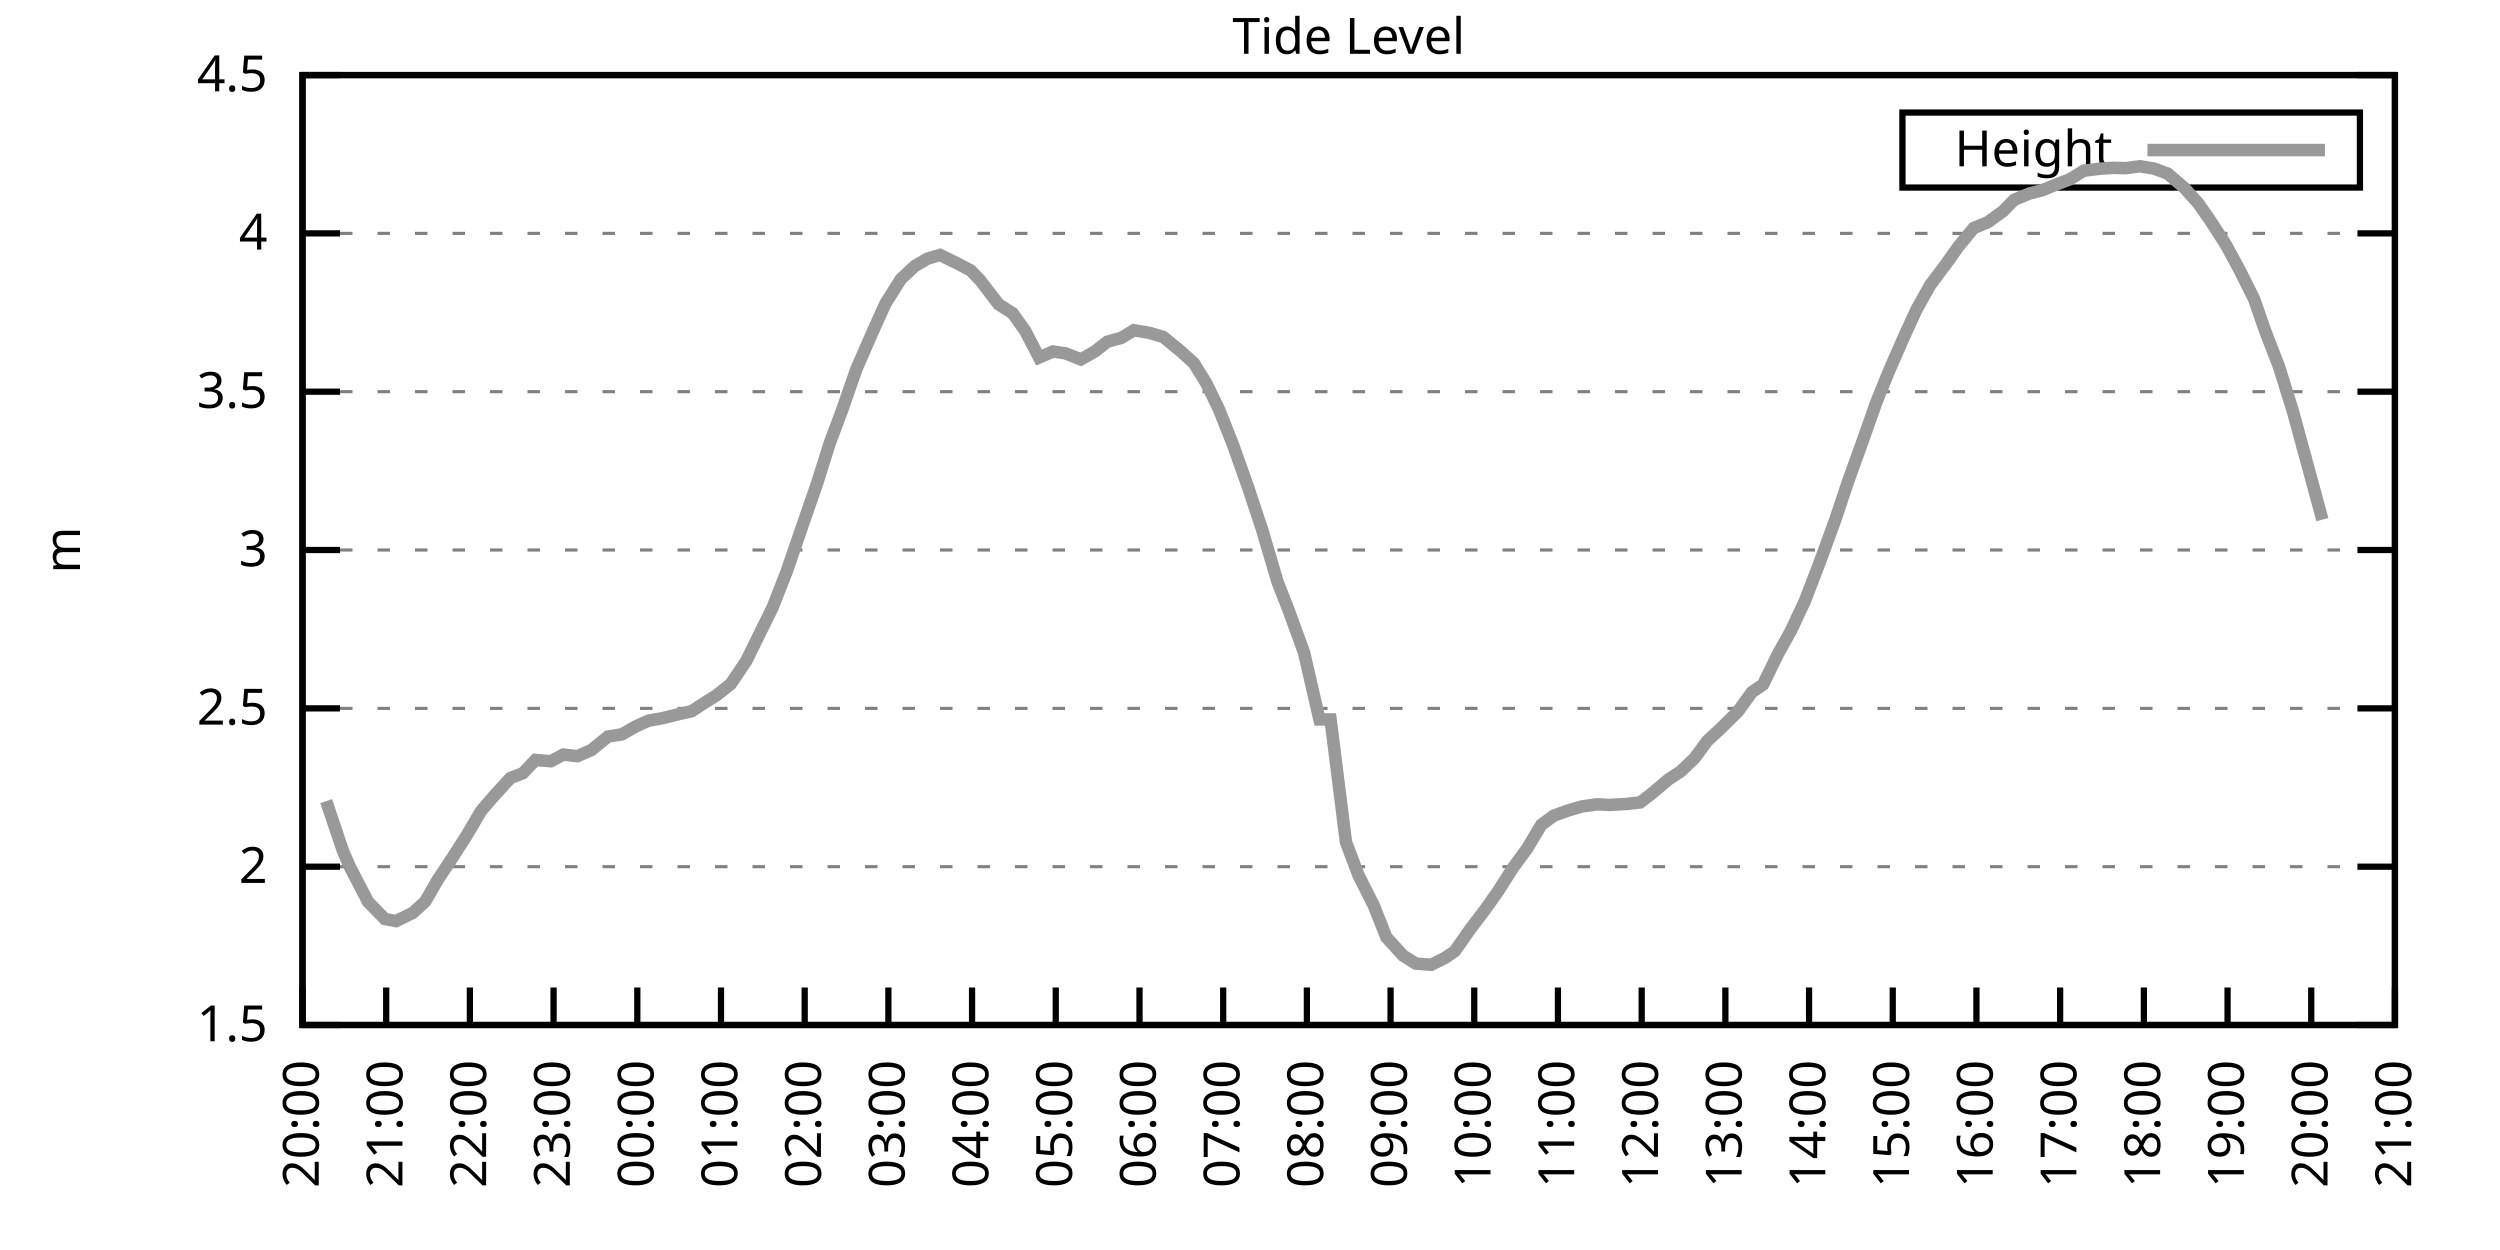
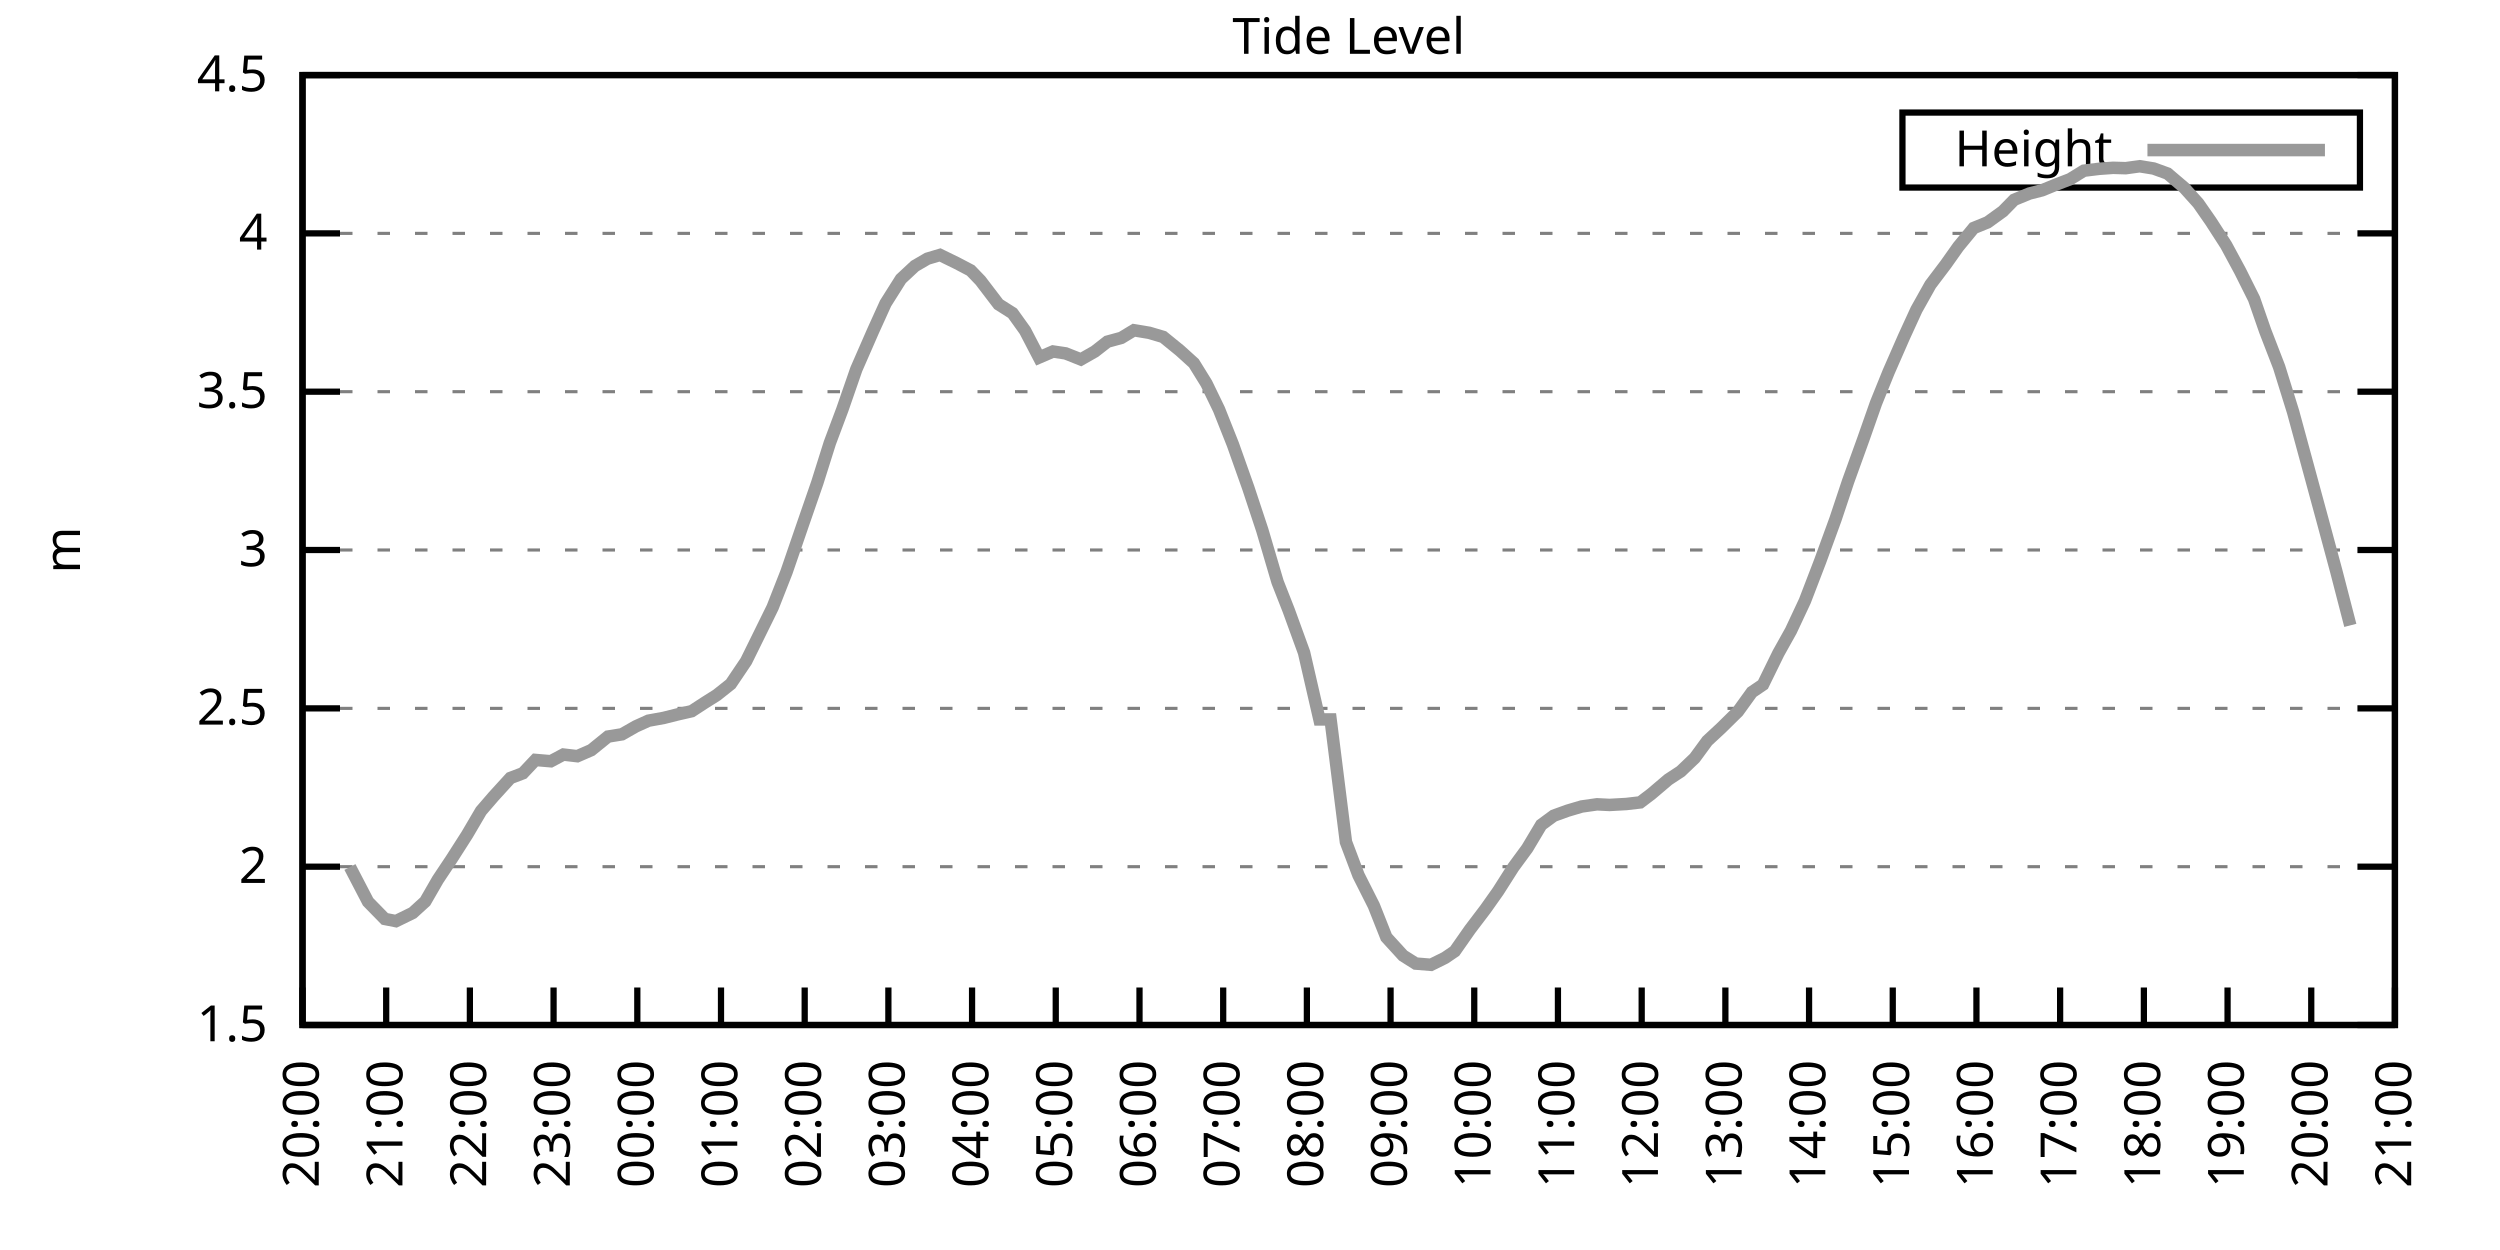
<svg xmlns="http://www.w3.org/2000/svg" xmlns:xlink="http://www.w3.org/1999/xlink" width="400" height="200" viewBox="0 0 400 200">
  <g id="gnuplot_canvas">
    <rect x="0" y="0" width="400" height="200" fill="none" />
    <defs>
      <circle id="gpDot" r="0.5" stroke-width="0.5" stroke="currentColor" />
      <path id="gpPt0" stroke-width="0.333" stroke="currentColor" d="M-1,0 h2 M0,-1 v2" />
      <path id="gpPt1" stroke-width="0.333" stroke="currentColor" d="M-1,-1 L1,1 M1,-1 L-1,1" />
      <path id="gpPt2" stroke-width="0.333" stroke="currentColor" d="M-1,0 L1,0 M0,-1 L0,1 M-1,-1 L1,1 M-1,1 L1,-1" />
      <rect id="gpPt3" stroke-width="0.333" stroke="currentColor" x="-1" y="-1" width="2" height="2" />
      <rect id="gpPt4" stroke-width="0.333" stroke="currentColor" fill="currentColor" x="-1" y="-1" width="2" height="2" />
      <circle id="gpPt5" stroke-width="0.333" stroke="currentColor" cx="0" cy="0" r="1" />
      <use xlink:href="#gpPt5" id="gpPt6" fill="currentColor" stroke="none" />
      <path id="gpPt7" stroke-width="0.333" stroke="currentColor" d="M0,-1.33 L-1.33,0.67 L1.33,0.67 z" />
      <use xlink:href="#gpPt7" id="gpPt8" fill="currentColor" stroke="none" />
      <use xlink:href="#gpPt7" id="gpPt9" stroke="currentColor" transform="rotate(180)" />
      <use xlink:href="#gpPt9" id="gpPt10" fill="currentColor" stroke="none" />
      <use xlink:href="#gpPt3" id="gpPt11" stroke="currentColor" transform="rotate(45)" />
      <use xlink:href="#gpPt11" id="gpPt12" fill="currentColor" stroke="none" />
      <path id="gpPt13" stroke-width="0.333" stroke="currentColor" d="M0,1.330 L1.265,0.411 L0.782,-1.067 L-0.782,-1.076 L-1.265,0.411 z" />
      <use xlink:href="#gpPt13" id="gpPt14" fill="currentColor" stroke="none" />
      <filter id="textbox" filterUnits="objectBoundingBox" x="0" y="0" height="1" width="1">
        <feFlood flood-color="white" flood-opacity="1" result="bgnd" />
        <feComposite in="SourceGraphic" in2="bgnd" operator="atop" />
      </filter>
      <filter id="greybox" filterUnits="objectBoundingBox" x="0" y="0" height="1" width="1">
        <feFlood flood-color="lightgrey" flood-opacity="1" result="grey" />
        <feComposite in="SourceGraphic" in2="grey" operator="atop" />
      </filter>
    </defs>
    <g fill="none" color="white" stroke="currentColor" stroke-width="1.00" stroke-linecap="butt" stroke-linejoin="miter">
</g>
    <g fill="none" color="black" stroke="currentColor" stroke-width="1.00" stroke-linecap="butt" stroke-linejoin="miter">
      <g stroke="none" shape-rendering="crispEdges">
        <polygon fill="rgb(255, 255, 255)" points="48.40,164.00 383.18,164.00 383.18,12.02 48.40,12.02 " />
      </g>
    </g>
    <g fill="none" color="black" stroke="currentColor" stroke-width="1.00" stroke-linecap="butt" stroke-linejoin="miter">
</g>
    <g fill="none" color="black" stroke="black" stroke-width="0.50" stroke-linecap="butt" stroke-linejoin="miter">
</g>
    <g fill="none" color="gray" stroke="currentColor" stroke-width="0.50" stroke-linecap="butt" stroke-linejoin="miter">
      <path stroke="gray" stroke-dasharray="2,4" class="gridline" d="M48.40,164.00 L383.19,164.00  " />
    </g>
    <g fill="none" color="gray" stroke="gray" stroke-width="1.00" stroke-linecap="butt" stroke-linejoin="miter">
</g>
    <g fill="none" color="black" stroke="currentColor" stroke-width="1.00" stroke-linecap="butt" stroke-linejoin="miter">
      <path stroke="black" d="M48.40,164.00 L54.40,164.00 M383.19,164.00 L377.19,164.00  " />
      <g transform="translate(42.80,166.60)" stroke="none" fill="black" font-family="Sans" font-size="8.00" text-anchor="end">
        <text>
          <tspan font-family="Sans"> 1.5</tspan>
        </text>
      </g>
    </g>
    <g fill="none" color="black" stroke="currentColor" stroke-width="1.00" stroke-linecap="butt" stroke-linejoin="miter">
</g>
    <g fill="none" color="black" stroke="black" stroke-width="0.50" stroke-linecap="butt" stroke-linejoin="miter">
</g>
    <g fill="none" color="gray" stroke="currentColor" stroke-width="0.50" stroke-linecap="butt" stroke-linejoin="miter">
      <path stroke="gray" stroke-dasharray="2,4" class="gridline" d="M48.40,138.67 L383.19,138.67  " />
    </g>
    <g fill="none" color="gray" stroke="gray" stroke-width="1.00" stroke-linecap="butt" stroke-linejoin="miter">
</g>
    <g fill="none" color="black" stroke="currentColor" stroke-width="1.00" stroke-linecap="butt" stroke-linejoin="miter">
      <path stroke="black" d="M48.40,138.67 L54.40,138.67 M383.19,138.67 L377.19,138.67  " />
      <g transform="translate(42.80,141.27)" stroke="none" fill="black" font-family="Sans" font-size="8.00" text-anchor="end">
        <text>
          <tspan font-family="Sans"> 2</tspan>
        </text>
      </g>
    </g>
    <g fill="none" color="black" stroke="currentColor" stroke-width="1.00" stroke-linecap="butt" stroke-linejoin="miter">
</g>
    <g fill="none" color="black" stroke="black" stroke-width="0.50" stroke-linecap="butt" stroke-linejoin="miter">
</g>
    <g fill="none" color="gray" stroke="currentColor" stroke-width="0.50" stroke-linecap="butt" stroke-linejoin="miter">
      <path stroke="gray" stroke-dasharray="2,4" class="gridline" d="M48.40,113.34 L383.19,113.34  " />
    </g>
    <g fill="none" color="gray" stroke="gray" stroke-width="1.00" stroke-linecap="butt" stroke-linejoin="miter">
</g>
    <g fill="none" color="black" stroke="currentColor" stroke-width="1.00" stroke-linecap="butt" stroke-linejoin="miter">
      <path stroke="black" d="M48.40,113.34 L54.40,113.34 M383.19,113.34 L377.19,113.34  " />
      <g transform="translate(42.80,115.94)" stroke="none" fill="black" font-family="Sans" font-size="8.00" text-anchor="end">
        <text>
          <tspan font-family="Sans"> 2.5</tspan>
        </text>
      </g>
    </g>
    <g fill="none" color="black" stroke="currentColor" stroke-width="1.00" stroke-linecap="butt" stroke-linejoin="miter">
</g>
    <g fill="none" color="black" stroke="black" stroke-width="0.50" stroke-linecap="butt" stroke-linejoin="miter">
</g>
    <g fill="none" color="gray" stroke="currentColor" stroke-width="0.50" stroke-linecap="butt" stroke-linejoin="miter">
      <path stroke="gray" stroke-dasharray="2,4" class="gridline" d="M48.40,88.00 L383.19,88.00  " />
    </g>
    <g fill="none" color="gray" stroke="gray" stroke-width="1.00" stroke-linecap="butt" stroke-linejoin="miter">
</g>
    <g fill="none" color="black" stroke="currentColor" stroke-width="1.00" stroke-linecap="butt" stroke-linejoin="miter">
      <path stroke="black" d="M48.40,88.00 L54.40,88.00 M383.19,88.00 L377.19,88.00  " />
      <g transform="translate(42.80,90.60)" stroke="none" fill="black" font-family="Sans" font-size="8.00" text-anchor="end">
        <text>
          <tspan font-family="Sans"> 3</tspan>
        </text>
      </g>
    </g>
    <g fill="none" color="black" stroke="currentColor" stroke-width="1.00" stroke-linecap="butt" stroke-linejoin="miter">
</g>
    <g fill="none" color="black" stroke="black" stroke-width="0.50" stroke-linecap="butt" stroke-linejoin="miter">
</g>
    <g fill="none" color="gray" stroke="currentColor" stroke-width="0.50" stroke-linecap="butt" stroke-linejoin="miter">
      <path stroke="gray" stroke-dasharray="2,4" class="gridline" d="M48.40,62.67 L383.19,62.67  " />
    </g>
    <g fill="none" color="gray" stroke="gray" stroke-width="1.00" stroke-linecap="butt" stroke-linejoin="miter">
</g>
    <g fill="none" color="black" stroke="currentColor" stroke-width="1.00" stroke-linecap="butt" stroke-linejoin="miter">
      <path stroke="black" d="M48.40,62.67 L54.40,62.67 M383.19,62.67 L377.19,62.67  " />
      <g transform="translate(42.80,65.27)" stroke="none" fill="black" font-family="Sans" font-size="8.00" text-anchor="end">
        <text>
          <tspan font-family="Sans"> 3.5</tspan>
        </text>
      </g>
    </g>
    <g fill="none" color="black" stroke="currentColor" stroke-width="1.00" stroke-linecap="butt" stroke-linejoin="miter">
</g>
    <g fill="none" color="black" stroke="black" stroke-width="0.50" stroke-linecap="butt" stroke-linejoin="miter">
</g>
    <g fill="none" color="gray" stroke="currentColor" stroke-width="0.50" stroke-linecap="butt" stroke-linejoin="miter">
      <path stroke="gray" stroke-dasharray="2,4" class="gridline" d="M48.40,37.34 L383.19,37.34  " />
    </g>
    <g fill="none" color="gray" stroke="gray" stroke-width="1.00" stroke-linecap="butt" stroke-linejoin="miter">
</g>
    <g fill="none" color="black" stroke="currentColor" stroke-width="1.00" stroke-linecap="butt" stroke-linejoin="miter">
      <path stroke="black" d="M48.40,37.34 L54.40,37.34 M383.19,37.34 L377.19,37.34  " />
      <g transform="translate(42.80,39.94)" stroke="none" fill="black" font-family="Sans" font-size="8.00" text-anchor="end">
        <text>
          <tspan font-family="Sans"> 4</tspan>
        </text>
      </g>
    </g>
    <g fill="none" color="black" stroke="currentColor" stroke-width="1.00" stroke-linecap="butt" stroke-linejoin="miter">
</g>
    <g fill="none" color="black" stroke="black" stroke-width="0.50" stroke-linecap="butt" stroke-linejoin="miter">
</g>
    <g fill="none" color="gray" stroke="currentColor" stroke-width="0.50" stroke-linecap="butt" stroke-linejoin="miter">
      <path stroke="gray" stroke-dasharray="2,4" class="gridline" d="M48.40,12.01 L383.19,12.01  " />
    </g>
    <g fill="none" color="gray" stroke="gray" stroke-width="1.00" stroke-linecap="butt" stroke-linejoin="miter">
</g>
    <g fill="none" color="black" stroke="currentColor" stroke-width="1.00" stroke-linecap="butt" stroke-linejoin="miter">
      <path stroke="black" d="M48.40,12.01 L54.40,12.01 M383.19,12.01 L377.19,12.01  " />
      <g transform="translate(42.80,14.61)" stroke="none" fill="black" font-family="Sans" font-size="8.00" text-anchor="end">
        <text>
          <tspan font-family="Sans"> 4.5</tspan>
        </text>
      </g>
    </g>
    <g fill="none" color="black" stroke="currentColor" stroke-width="1.00" stroke-linecap="butt" stroke-linejoin="miter">
      <path stroke="black" d="M48.40,164.00 L48.40,158.00  " />
      <g transform="translate(51.00,169.60) rotate(270.00)" stroke="none" fill="black" font-family="Sans" font-size="8.00" text-anchor="end">
        <text>
          <tspan font-family="Sans">20:00</tspan>
        </text>
      </g>
    </g>
    <g fill="none" color="black" stroke="currentColor" stroke-width="1.00" stroke-linecap="butt" stroke-linejoin="miter">
      <path stroke="black" d="M61.79,164.00 L61.79,158.00  " />
      <g transform="translate(64.39,169.60) rotate(270.00)" stroke="none" fill="black" font-family="Sans" font-size="8.00" text-anchor="end">
        <text>
          <tspan font-family="Sans">21:00</tspan>
        </text>
      </g>
    </g>
    <g fill="none" color="black" stroke="currentColor" stroke-width="1.00" stroke-linecap="butt" stroke-linejoin="miter">
      <path stroke="black" d="M75.18,164.00 L75.18,158.00  " />
      <g transform="translate(77.78,169.60) rotate(270.00)" stroke="none" fill="black" font-family="Sans" font-size="8.00" text-anchor="end">
        <text>
          <tspan font-family="Sans">22:00</tspan>
        </text>
      </g>
    </g>
    <g fill="none" color="black" stroke="currentColor" stroke-width="1.00" stroke-linecap="butt" stroke-linejoin="miter">
      <path stroke="black" d="M88.57,164.00 L88.57,158.00  " />
      <g transform="translate(91.17,169.60) rotate(270.00)" stroke="none" fill="black" font-family="Sans" font-size="8.00" text-anchor="end">
        <text>
          <tspan font-family="Sans">23:00</tspan>
        </text>
      </g>
    </g>
    <g fill="none" color="black" stroke="currentColor" stroke-width="1.00" stroke-linecap="butt" stroke-linejoin="miter">
      <path stroke="black" d="M101.97,164.00 L101.97,158.00  " />
      <g transform="translate(104.57,169.60) rotate(270.00)" stroke="none" fill="black" font-family="Sans" font-size="8.00" text-anchor="end">
        <text>
          <tspan font-family="Sans">00:00</tspan>
        </text>
      </g>
    </g>
    <g fill="none" color="black" stroke="currentColor" stroke-width="1.00" stroke-linecap="butt" stroke-linejoin="miter">
      <path stroke="black" d="M115.36,164.00 L115.36,158.00  " />
      <g transform="translate(117.96,169.60) rotate(270.00)" stroke="none" fill="black" font-family="Sans" font-size="8.00" text-anchor="end">
        <text>
          <tspan font-family="Sans">01:00</tspan>
        </text>
      </g>
    </g>
    <g fill="none" color="black" stroke="currentColor" stroke-width="1.00" stroke-linecap="butt" stroke-linejoin="miter">
      <path stroke="black" d="M128.75,164.00 L128.75,158.00  " />
      <g transform="translate(131.35,169.60) rotate(270.00)" stroke="none" fill="black" font-family="Sans" font-size="8.00" text-anchor="end">
        <text>
          <tspan font-family="Sans">02:00</tspan>
        </text>
      </g>
    </g>
    <g fill="none" color="black" stroke="currentColor" stroke-width="1.00" stroke-linecap="butt" stroke-linejoin="miter">
      <path stroke="black" d="M142.14,164.00 L142.14,158.00  " />
      <g transform="translate(144.74,169.60) rotate(270.00)" stroke="none" fill="black" font-family="Sans" font-size="8.00" text-anchor="end">
        <text>
          <tspan font-family="Sans">03:00</tspan>
        </text>
      </g>
    </g>
    <g fill="none" color="black" stroke="currentColor" stroke-width="1.00" stroke-linecap="butt" stroke-linejoin="miter">
      <path stroke="black" d="M155.53,164.00 L155.53,158.00  " />
      <g transform="translate(158.13,169.60) rotate(270.00)" stroke="none" fill="black" font-family="Sans" font-size="8.00" text-anchor="end">
        <text>
          <tspan font-family="Sans">04:00</tspan>
        </text>
      </g>
    </g>
    <g fill="none" color="black" stroke="currentColor" stroke-width="1.00" stroke-linecap="butt" stroke-linejoin="miter">
      <path stroke="black" d="M168.92,164.00 L168.92,158.00  " />
      <g transform="translate(171.52,169.60) rotate(270.00)" stroke="none" fill="black" font-family="Sans" font-size="8.00" text-anchor="end">
        <text>
          <tspan font-family="Sans">05:00</tspan>
        </text>
      </g>
    </g>
    <g fill="none" color="black" stroke="currentColor" stroke-width="1.00" stroke-linecap="butt" stroke-linejoin="miter">
      <path stroke="black" d="M182.32,164.00 L182.32,158.00  " />
      <g transform="translate(184.92,169.60) rotate(270.00)" stroke="none" fill="black" font-family="Sans" font-size="8.00" text-anchor="end">
        <text>
          <tspan font-family="Sans">06:00</tspan>
        </text>
      </g>
    </g>
    <g fill="none" color="black" stroke="currentColor" stroke-width="1.00" stroke-linecap="butt" stroke-linejoin="miter">
      <path stroke="black" d="M195.71,164.00 L195.71,158.00  " />
      <g transform="translate(198.31,169.60) rotate(270.00)" stroke="none" fill="black" font-family="Sans" font-size="8.00" text-anchor="end">
        <text>
          <tspan font-family="Sans">07:00</tspan>
        </text>
      </g>
    </g>
    <g fill="none" color="black" stroke="currentColor" stroke-width="1.00" stroke-linecap="butt" stroke-linejoin="miter">
      <path stroke="black" d="M209.10,164.00 L209.10,158.00  " />
      <g transform="translate(211.70,169.60) rotate(270.00)" stroke="none" fill="black" font-family="Sans" font-size="8.00" text-anchor="end">
        <text>
          <tspan font-family="Sans">08:00</tspan>
        </text>
      </g>
    </g>
    <g fill="none" color="black" stroke="currentColor" stroke-width="1.00" stroke-linecap="butt" stroke-linejoin="miter">
      <path stroke="black" d="M222.49,164.00 L222.49,158.00  " />
      <g transform="translate(225.09,169.60) rotate(270.00)" stroke="none" fill="black" font-family="Sans" font-size="8.00" text-anchor="end">
        <text>
          <tspan font-family="Sans">09:00</tspan>
        </text>
      </g>
    </g>
    <g fill="none" color="black" stroke="currentColor" stroke-width="1.00" stroke-linecap="butt" stroke-linejoin="miter">
      <path stroke="black" d="M235.88,164.00 L235.88,158.00  " />
      <g transform="translate(238.48,169.60) rotate(270.00)" stroke="none" fill="black" font-family="Sans" font-size="8.00" text-anchor="end">
        <text>
          <tspan font-family="Sans">10:00</tspan>
        </text>
      </g>
    </g>
    <g fill="none" color="black" stroke="currentColor" stroke-width="1.00" stroke-linecap="butt" stroke-linejoin="miter">
      <path stroke="black" d="M249.27,164.00 L249.27,158.00  " />
      <g transform="translate(251.87,169.60) rotate(270.00)" stroke="none" fill="black" font-family="Sans" font-size="8.00" text-anchor="end">
        <text>
          <tspan font-family="Sans">11:00</tspan>
        </text>
      </g>
    </g>
    <g fill="none" color="black" stroke="currentColor" stroke-width="1.00" stroke-linecap="butt" stroke-linejoin="miter">
      <path stroke="black" d="M262.67,164.00 L262.67,158.00  " />
      <g transform="translate(265.27,169.60) rotate(270.00)" stroke="none" fill="black" font-family="Sans" font-size="8.00" text-anchor="end">
        <text>
          <tspan font-family="Sans">12:00</tspan>
        </text>
      </g>
    </g>
    <g fill="none" color="black" stroke="currentColor" stroke-width="1.00" stroke-linecap="butt" stroke-linejoin="miter">
      <path stroke="black" d="M276.06,164.00 L276.06,158.00  " />
      <g transform="translate(278.66,169.60) rotate(270.00)" stroke="none" fill="black" font-family="Sans" font-size="8.00" text-anchor="end">
        <text>
          <tspan font-family="Sans">13:00</tspan>
        </text>
      </g>
    </g>
    <g fill="none" color="black" stroke="currentColor" stroke-width="1.00" stroke-linecap="butt" stroke-linejoin="miter">
      <path stroke="black" d="M289.45,164.00 L289.45,158.00  " />
      <g transform="translate(292.05,169.60) rotate(270.00)" stroke="none" fill="black" font-family="Sans" font-size="8.00" text-anchor="end">
        <text>
          <tspan font-family="Sans">14:00</tspan>
        </text>
      </g>
    </g>
    <g fill="none" color="black" stroke="currentColor" stroke-width="1.00" stroke-linecap="butt" stroke-linejoin="miter">
      <path stroke="black" d="M302.84,164.00 L302.84,158.00  " />
      <g transform="translate(305.44,169.60) rotate(270.00)" stroke="none" fill="black" font-family="Sans" font-size="8.00" text-anchor="end">
        <text>
          <tspan font-family="Sans">15:00</tspan>
        </text>
      </g>
    </g>
    <g fill="none" color="black" stroke="currentColor" stroke-width="1.00" stroke-linecap="butt" stroke-linejoin="miter">
      <path stroke="black" d="M316.23,164.00 L316.23,158.00  " />
      <g transform="translate(318.83,169.60) rotate(270.00)" stroke="none" fill="black" font-family="Sans" font-size="8.00" text-anchor="end">
        <text>
          <tspan font-family="Sans">16:00</tspan>
        </text>
      </g>
    </g>
    <g fill="none" color="black" stroke="currentColor" stroke-width="1.00" stroke-linecap="butt" stroke-linejoin="miter">
      <path stroke="black" d="M329.62,164.00 L329.62,158.00  " />
      <g transform="translate(332.22,169.60) rotate(270.00)" stroke="none" fill="black" font-family="Sans" font-size="8.00" text-anchor="end">
        <text>
          <tspan font-family="Sans">17:00</tspan>
        </text>
      </g>
    </g>
    <g fill="none" color="black" stroke="currentColor" stroke-width="1.00" stroke-linecap="butt" stroke-linejoin="miter">
      <path stroke="black" d="M343.02,164.00 L343.02,158.00  " />
      <g transform="translate(345.62,169.60) rotate(270.00)" stroke="none" fill="black" font-family="Sans" font-size="8.00" text-anchor="end">
        <text>
          <tspan font-family="Sans">18:00</tspan>
        </text>
      </g>
    </g>
    <g fill="none" color="black" stroke="currentColor" stroke-width="1.00" stroke-linecap="butt" stroke-linejoin="miter">
      <path stroke="black" d="M356.41,164.00 L356.41,158.00  " />
      <g transform="translate(359.01,169.60) rotate(270.00)" stroke="none" fill="black" font-family="Sans" font-size="8.00" text-anchor="end">
        <text>
          <tspan font-family="Sans">19:00</tspan>
        </text>
      </g>
    </g>
    <g fill="none" color="black" stroke="currentColor" stroke-width="1.00" stroke-linecap="butt" stroke-linejoin="miter">
      <path stroke="black" d="M369.80,164.00 L369.80,158.00  " />
      <g transform="translate(372.40,169.60) rotate(270.00)" stroke="none" fill="black" font-family="Sans" font-size="8.00" text-anchor="end">
        <text>
          <tspan font-family="Sans">20:00</tspan>
        </text>
      </g>
    </g>
    <g fill="none" color="black" stroke="currentColor" stroke-width="1.00" stroke-linecap="butt" stroke-linejoin="miter">
      <path stroke="black" d="M383.19,164.00 L383.19,158.00  " />
      <g transform="translate(385.79,169.60) rotate(270.00)" stroke="none" fill="black" font-family="Sans" font-size="8.00" text-anchor="end">
        <text>
          <tspan font-family="Sans">21:00</tspan>
        </text>
      </g>
    </g>
    <g fill="none" color="black" stroke="currentColor" stroke-width="1.00" stroke-linecap="butt" stroke-linejoin="miter">
</g>
    <g fill="none" color="black" stroke="currentColor" stroke-width="1.00" stroke-linecap="butt" stroke-linejoin="miter">
      <path stroke="black" d="M48.40,12.01 L48.40,164.00 L383.19,164.00 L383.19,12.01 L48.40,12.01 Z  " />
    </g>
    <g fill="none" color="black" stroke="currentColor" stroke-width="1.00" stroke-linecap="butt" stroke-linejoin="miter">
</g>
    <g fill="none" color="black" stroke="currentColor" stroke-width="1.00" stroke-linecap="butt" stroke-linejoin="miter">
      <path stroke="black" d="M304.39,30.01 L304.39,18.01 L377.59,18.01 L377.59,30.01 L304.39,30.01 Z  " />
    </g>
    <g id="Tide_level_plot_1">
      <g fill="none" color="white" stroke="black" stroke-width="2.00" stroke-linecap="butt" stroke-linejoin="miter">
</g>
      <g fill="none" color="black" stroke="currentColor" stroke-width="2.00" stroke-linecap="butt" stroke-linejoin="miter">
        <g transform="translate(337.99,26.61)" stroke="none" fill="black" font-family="Sans" font-size="8.00" text-anchor="end">
          <text>
            <tspan font-family="Sans">Height</tspan>
          </text>
        </g>
      </g>
      <g fill="none" color="black" stroke="currentColor" stroke-width="2.00" stroke-linecap="butt" stroke-linejoin="miter">
-         <path stroke="rgb(153, 153, 153)" d="M343.59,24.01 L371.99,24.01 M52.19,128.18 L54.87,136.14 L55.99,138.72 L58.89,144.29 L61.57,147.03 L63.35,147.38   L66.03,146.07 L68.04,144.24 L70.05,140.75 L72.28,137.40 L74.74,133.55 L76.97,129.75 L78.98,127.42 L81.66,124.48   L83.66,123.72 L85.67,121.59 L88.13,121.80 L90.14,120.73 L92.37,120.99 L94.60,120.02 L97.28,117.85 L99.51,117.49   L101.74,116.22 L103.75,115.31 L106.21,114.86 L108.44,114.30 L110.67,113.79 L112.68,112.48 L114.69,111.21 L116.92,109.44   L119.38,105.79 L121.83,100.82 L123.62,97.18 L125.85,91.50 L128.53,83.70 L130.76,77.26 L132.77,70.88 L134.78,65.51   L137.01,59.08 L139.69,52.95 L141.69,48.54 L144.15,44.64 L146.38,42.56 L148.39,41.39 L150.40,40.79 L153.08,42.10   L155.31,43.27 L156.87,44.89 L159.77,48.69 L162.01,50.11 L164.01,52.90 L166.25,57.20 L168.48,56.24 L170.49,56.54   L172.94,57.51 L175.17,56.24 L177.18,54.67 L179.41,54.06 L181.42,52.84 L183.88,53.25 L186.11,53.91 L188.79,56.09   L191.02,58.11 L193.03,61.36 L195.04,65.51 L197.27,71.13 L199.73,78.07 L201.96,84.81 L204.41,93.12 L206.20,97.68   L208.65,104.42 L211.11,115.11 L212.89,115.11 L215.35,134.72 L217.36,140.04 L219.81,144.90 L221.82,149.97 L224.50,152.90   L226.51,154.17 L228.96,154.37 L231.20,153.26 L232.76,152.20 L235.21,148.70 L237.67,145.46 L239.68,142.62 L242.13,138.77   L244.36,135.73 L246.60,131.98 L248.60,130.51 L250.84,129.70 L253.07,129.04 L255.52,128.69 L257.53,128.79 L260.21,128.64   L262.44,128.38 L264.23,127.02 L266.91,124.74 L268.92,123.42 L271.15,121.29 L273.16,118.55 L275.39,116.48 L278.07,113.84   L280.30,110.75 L282.08,109.54 L284.54,104.52 L286.55,100.92 L288.78,96.16 L291.23,89.78 L293.69,83.04 L295.70,77.01   L298.15,70.22 L300.16,64.50 L302.17,59.53 L304.63,53.91 L306.63,49.55 L308.87,45.55 L311.32,42.31 L313.33,39.47   L315.79,36.48 L318.02,35.57 L320.47,33.80 L322.26,31.97 L324.71,30.96 L326.72,30.45 L328.95,29.54 L331.19,28.68   L333.42,27.31 L335.87,27.01 L338.10,26.85 L340.11,26.91 L342.35,26.60 L344.58,26.96 L346.81,27.77 L349.49,30.05   L351.72,32.53 L353.73,35.42 L356.18,39.22 L358.42,43.37 L360.65,47.83 L362.43,52.95 L364.66,58.72 L366.90,65.92   L369.35,74.93 L371.58,83.14  " />
+         <path stroke="rgb(153, 153, 153)" d="M343.59,24.01 L371.99,24.01 M55.99,138.72 L58.89,144.29 L61.57,147.03 L63.35,147.38 L66.03,146.07 L68.04,144.24   L70.05,140.75 L72.28,137.40 L74.74,133.55 L76.97,129.75 L78.98,127.42 L81.66,124.48 L83.66,123.72 L85.67,121.59   L88.13,121.80 L90.14,120.73 L92.37,120.99 L94.60,120.02 L97.28,117.85 L99.51,117.49 L101.74,116.22 L103.75,115.31   L106.21,114.86 L108.44,114.30 L110.67,113.79 L112.68,112.48 L114.69,111.21 L116.92,109.44 L119.38,105.79 L121.83,100.82   L123.62,97.18 L125.85,91.50 L128.53,83.70 L130.76,77.26 L132.77,70.88 L134.78,65.51 L137.01,59.08 L139.69,52.95   L141.69,48.54 L144.15,44.64 L146.38,42.56 L148.39,41.39 L150.40,40.79 L153.08,42.10 L155.31,43.27 L156.87,44.89   L159.77,48.69 L162.01,50.11 L164.01,52.90 L166.25,57.20 L168.48,56.24 L170.49,56.54 L172.94,57.51 L175.17,56.24   L177.18,54.67 L179.41,54.06 L181.42,52.84 L183.88,53.25 L186.11,53.91 L188.79,56.09 L191.02,58.11 L193.03,61.36   L195.04,65.51 L197.27,71.13 L199.73,78.07 L201.96,84.81 L204.41,93.12 L206.20,97.68 L208.65,104.42 L211.11,115.11   L212.89,115.11 L215.35,134.72 L217.36,140.04 L219.81,144.90 L221.82,149.97 L224.50,152.90 L226.51,154.17 L228.96,154.37   L231.20,153.26 L232.76,152.20 L235.21,148.70 L237.67,145.46 L239.68,142.62 L242.13,138.77 L244.36,135.73 L246.60,131.98   L248.60,130.51 L250.84,129.70 L253.07,129.04 L255.52,128.69 L257.53,128.79 L260.21,128.64 L262.44,128.38 L264.23,127.02   L266.91,124.74 L268.92,123.42 L271.15,121.29 L273.16,118.55 L275.39,116.48 L278.07,113.84 L280.30,110.75 L282.08,109.54   L284.54,104.52 L286.55,100.92 L288.78,96.16 L291.23,89.78 L293.69,83.04 L295.70,77.01 L298.15,70.22 L300.16,64.50   L302.17,59.53 L304.63,53.91 L306.63,49.55 L308.87,45.55 L311.32,42.31 L313.33,39.47 L315.79,36.48 L318.02,35.57   L320.47,33.80 L322.26,31.97 L324.71,30.96 L326.72,30.45 L328.95,29.54 L331.19,28.68 L333.42,27.31 L335.87,27.01   L338.10,26.85 L340.11,26.91 L342.35,26.60 L344.58,26.96 L346.81,27.77 L349.49,30.05 L351.72,32.53 L353.73,35.42   L356.18,39.22 L358.42,43.37 L360.65,47.83 L362.43,52.95 L364.66,58.72 L366.90,65.92 L369.35,74.93 L371.58,83.14   L373.82,91.45 L376.05,100.06  " />
      </g>
    </g>
    <g fill="none" color="black" stroke="currentColor" stroke-width="2.00" stroke-linecap="butt" stroke-linejoin="miter">
</g>
    <g fill="none" color="black" stroke="black" stroke-width="1.00" stroke-linecap="butt" stroke-linejoin="miter">
</g>
    <g fill="none" color="black" stroke="currentColor" stroke-width="1.00" stroke-linecap="butt" stroke-linejoin="miter">
      <path stroke="black" d="M48.40,12.01 L48.40,164.00 L383.19,164.00 L383.19,12.01 L48.40,12.01 Z  " />
      <g transform="translate(12.80,88.01) rotate(270.00)" stroke="none" fill="black" font-family="Sans" font-size="8.00" text-anchor="middle">
        <text>
          <tspan font-family="Sans">m</tspan>
        </text>
      </g>
    </g>
    <g fill="none" color="black" stroke="currentColor" stroke-width="1.00" stroke-linecap="butt" stroke-linejoin="miter">
</g>
    <g fill="none" color="black" stroke="currentColor" stroke-width="1.00" stroke-linecap="butt" stroke-linejoin="miter">
      <g transform="translate(215.79,8.61)" stroke="none" fill="black" font-family="Sans" font-size="8.00" text-anchor="middle">
        <text>
          <tspan font-family="Sans">Tide Level</tspan>
        </text>
      </g>
    </g>
    <g fill="none" color="black" stroke="currentColor" stroke-width="1.00" stroke-linecap="butt" stroke-linejoin="miter">
</g>
  </g>
</svg>
